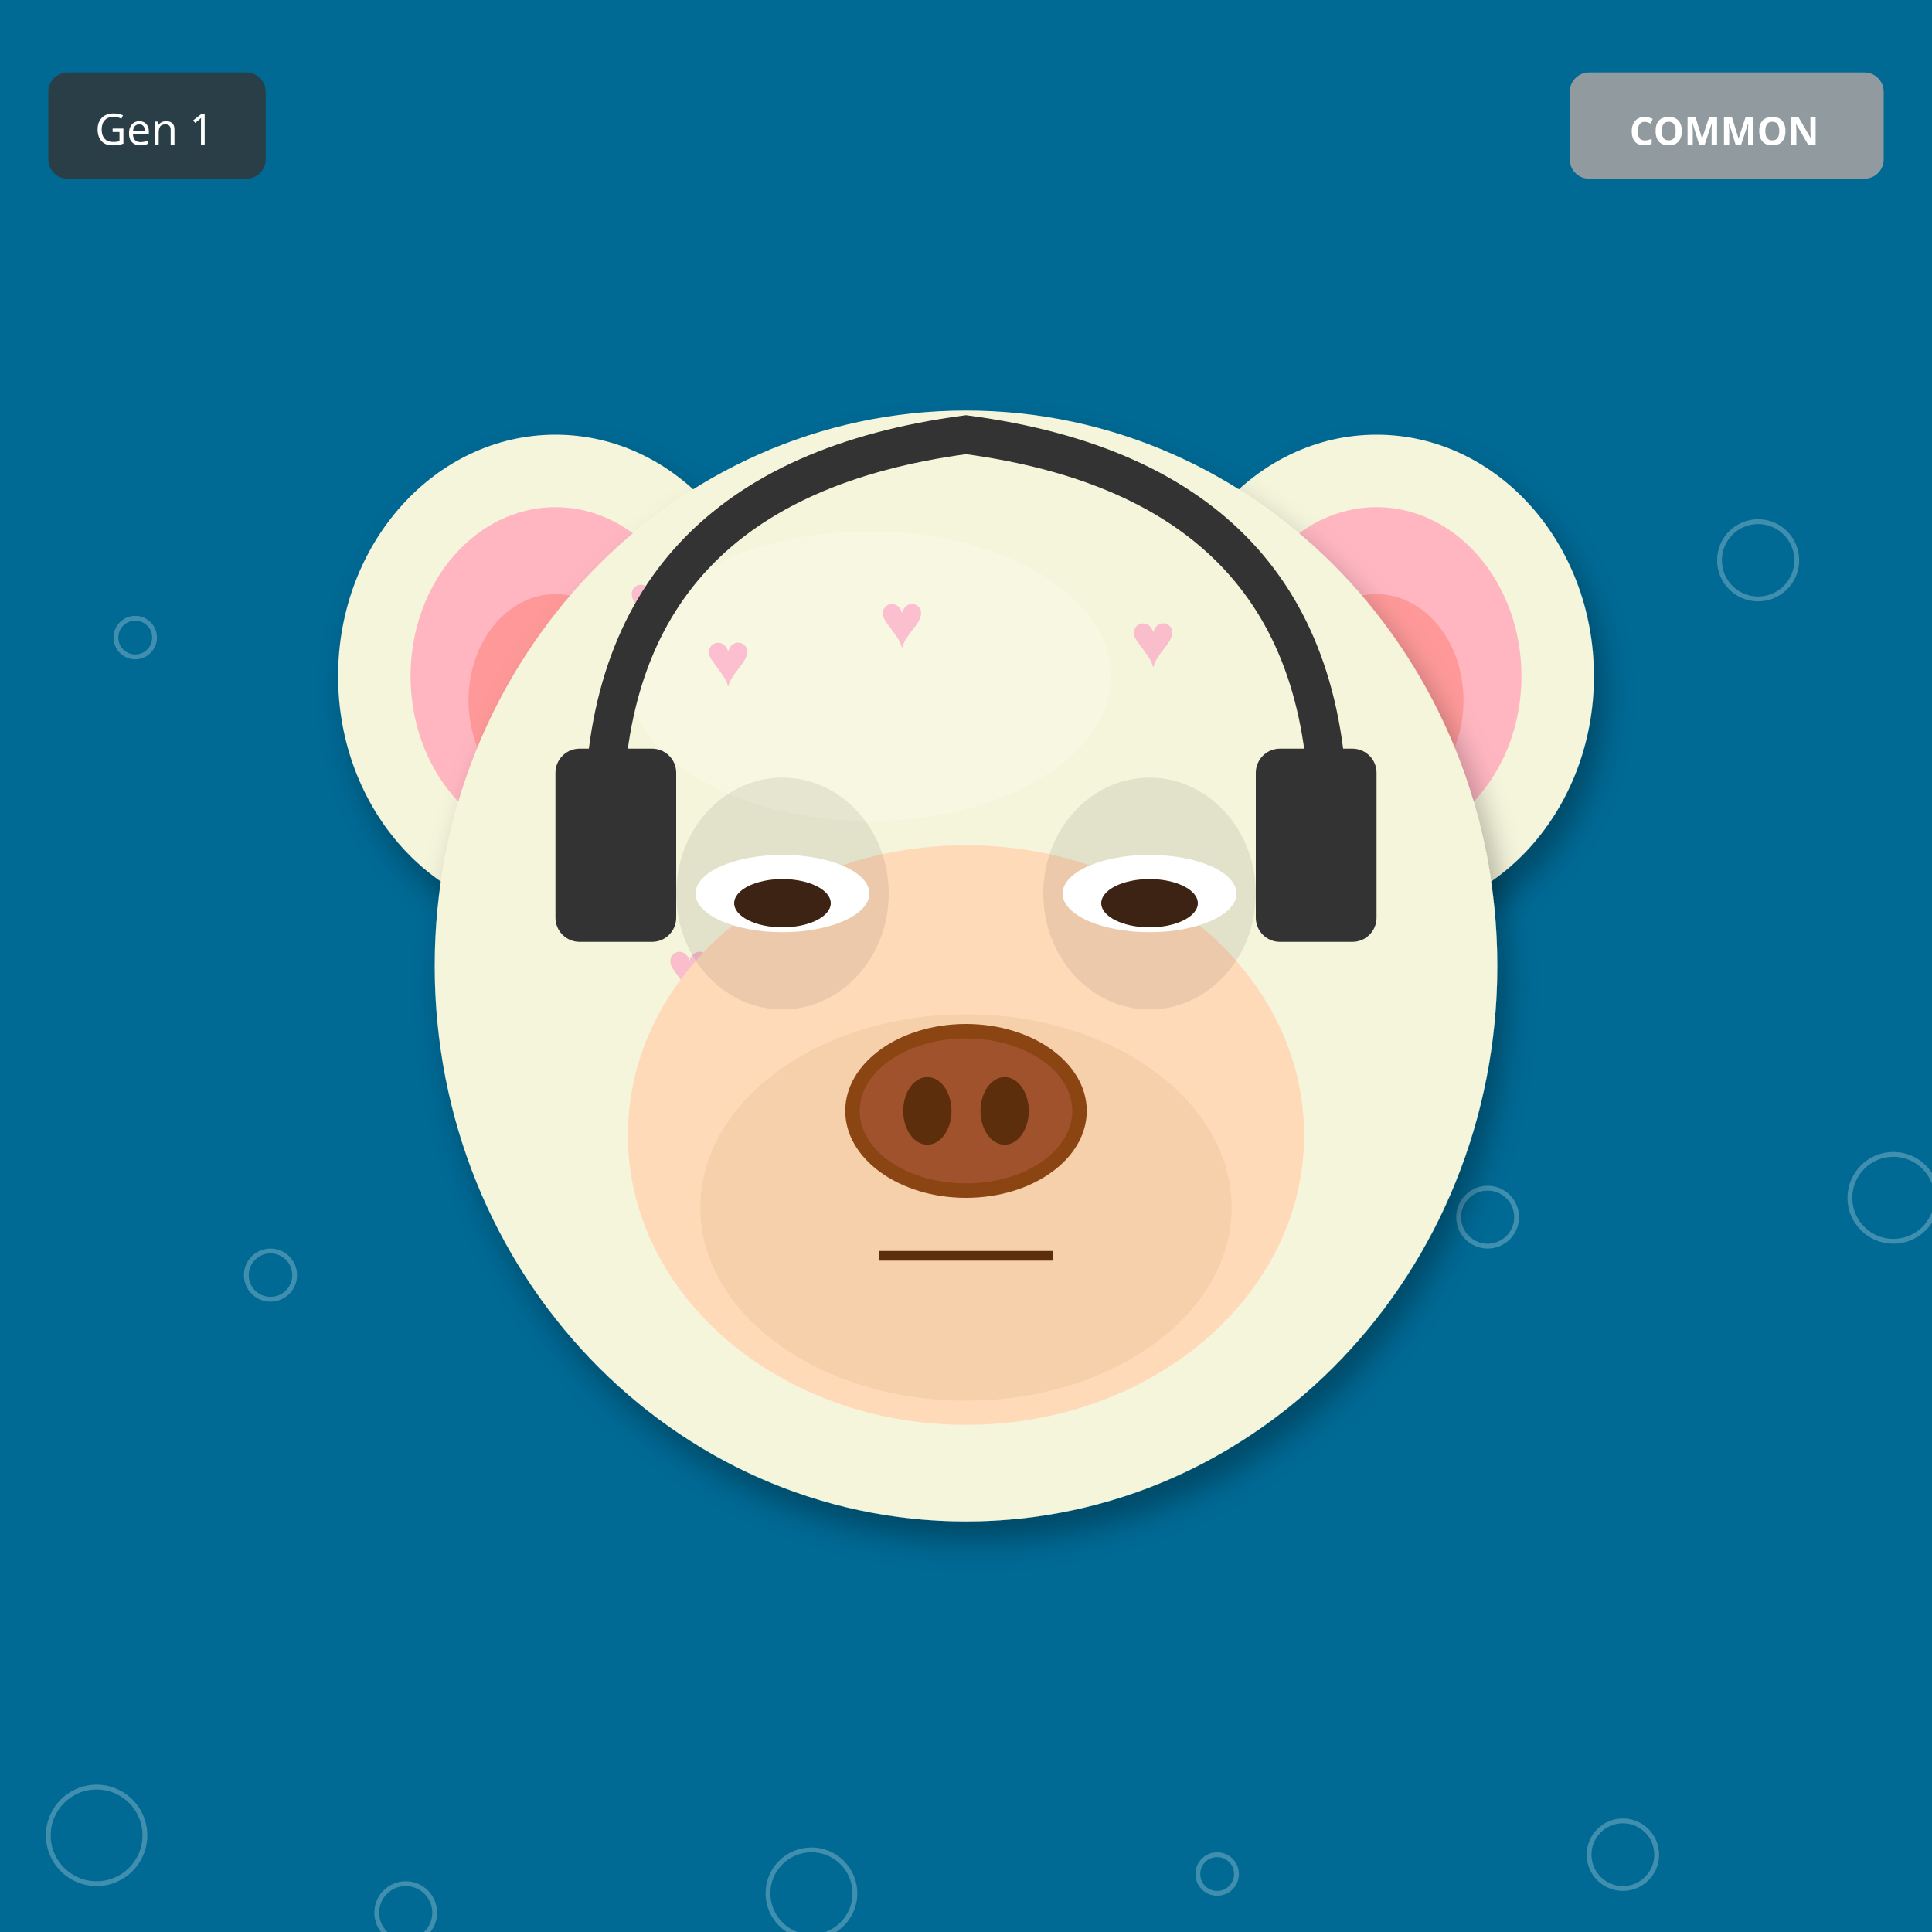
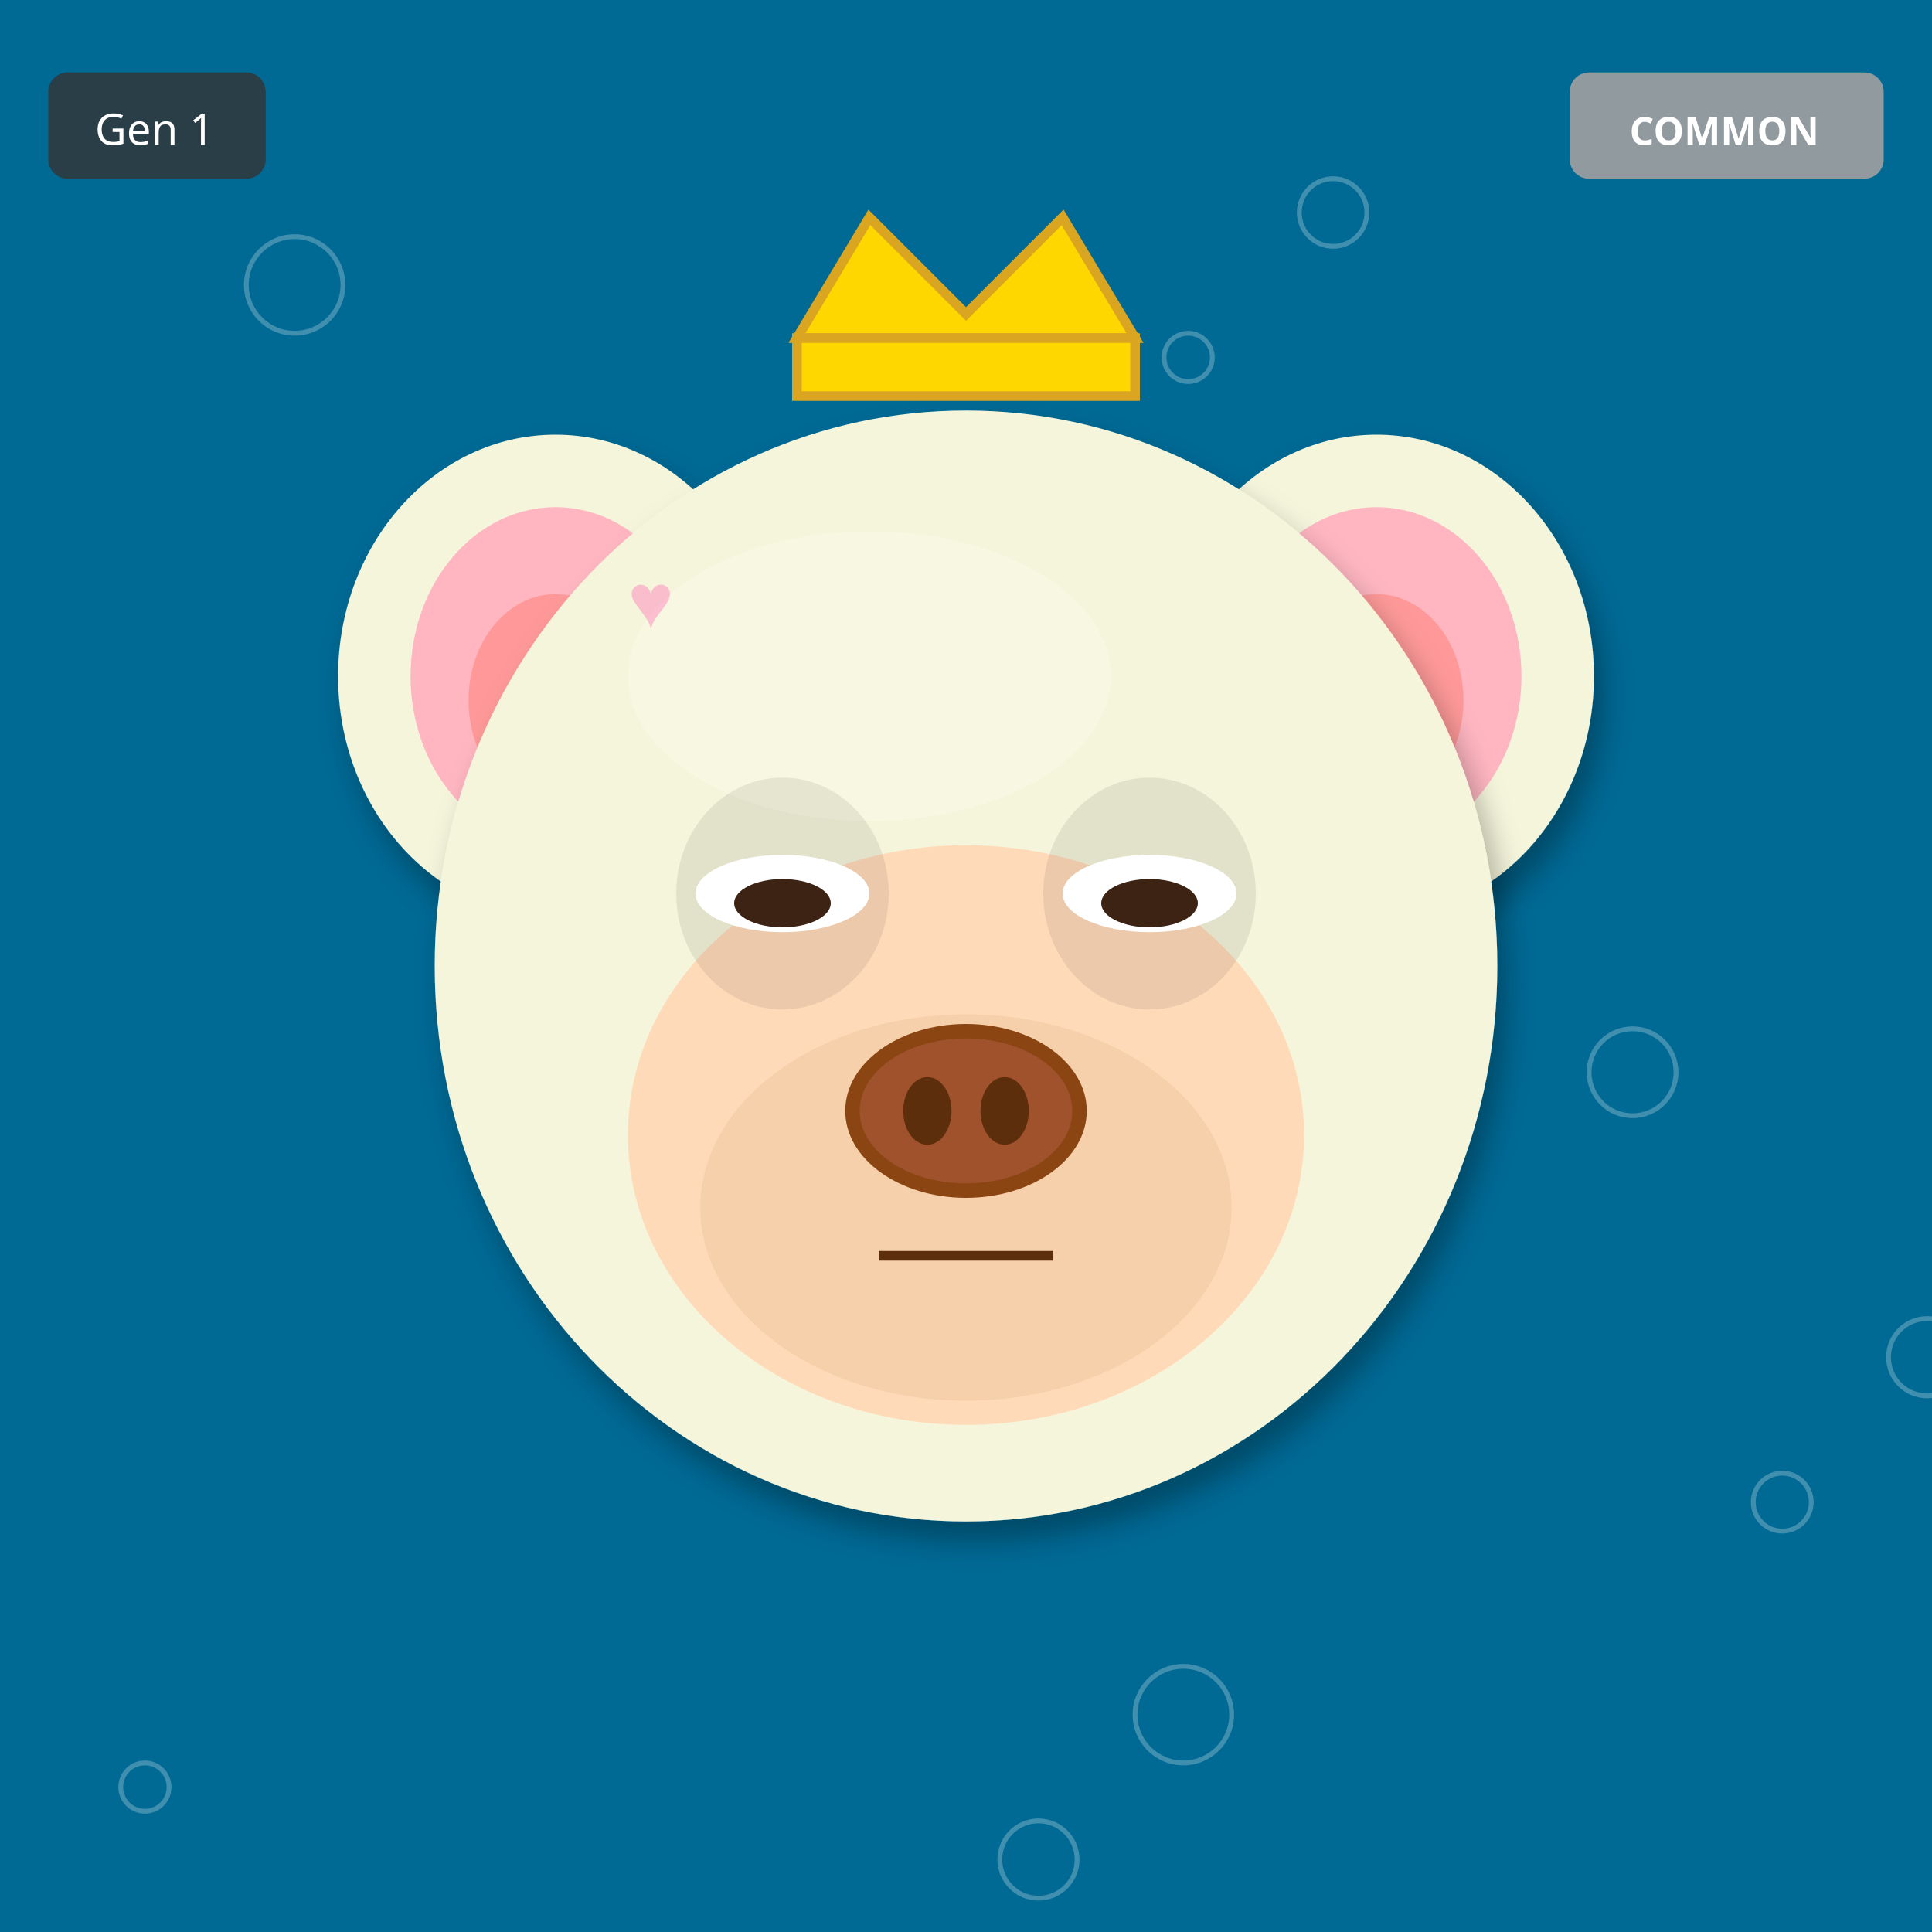
<svg xmlns="http://www.w3.org/2000/svg" width="400" height="400" viewBox="0 0 400 400">
  <defs>
    <filter id="shadow" x="-20%" y="-20%" width="140%" height="140%">
      <feDropShadow dx="2" dy="4" stdDeviation="3" flood-opacity="0.3" />
    </filter>
    <filter id="glow" x="-50%" y="-50%" width="200%" height="200%">
      <feGaussianBlur stdDeviation="8" result="blur" />
      <feMerge>
        <feMergeNode in="blur" />
        <feMergeNode in="SourceGraphic" />
      </feMerge>
    </filter>
    <linearGradient id="rainbow-body" x1="0%" y1="0%" x2="100%" y2="100%">
      <stop offset="0%" stop-color="#FF6B6B" />
      <stop offset="25%" stop-color="#FFE66D" />
      <stop offset="50%" stop-color="#4ECDC4" />
      <stop offset="75%" stop-color="#45B7D1" />
      <stop offset="100%" stop-color="#DDA0DD" />
    </linearGradient>
    <radialGradient id="galaxy-body" cx="30%" cy="30%">
      <stop offset="0%" stop-color="#E6E6FA" />
      <stop offset="50%" stop-color="#9370DB" />
      <stop offset="100%" stop-color="#1A0033" />
    </radialGradient>
    <linearGradient id="holo-body" x1="0%" y1="0%" x2="100%" y2="100%">
      <stop offset="0%" stop-color="#FF00FF" />
      <stop offset="50%" stop-color="#00FFFF" />
      <stop offset="100%" stop-color="#FFFF00" />
    </linearGradient>
    <linearGradient id="sky-gradient" x1="0%" y1="0%" x2="0%" y2="100%">
      <stop offset="0%" stop-color="#87CEEB" />
      <stop offset="100%" stop-color="#E0F4FF" />
    </linearGradient>
    <linearGradient id="grass-gradient" x1="0%" y1="0%" x2="0%" y2="100%">
      <stop offset="0%" stop-color="#90EE90" />
      <stop offset="100%" stop-color="#228B22" />
    </linearGradient>
    <linearGradient id="sunset-gradient" x1="0%" y1="0%" x2="0%" y2="100%">
      <stop offset="0%" stop-color="#FF6B6B" />
      <stop offset="50%" stop-color="#FFE66D" />
      <stop offset="100%" stop-color="#4ECDC4" />
    </linearGradient>
    <linearGradient id="aurora-gradient" x1="0%" y1="0%" x2="100%" y2="100%">
      <stop offset="0%" stop-color="#0D1B2A" />
      <stop offset="30%" stop-color="#00FF7F" />
      <stop offset="70%" stop-color="#FF00FF" />
      <stop offset="100%" stop-color="#0D1B2A" />
    </linearGradient>
    <radialGradient id="multiverse-gradient" cx="50%" cy="50%">
      <stop offset="0%" stop-color="#FFD700" />
      <stop offset="40%" stop-color="#FF00FF" />
      <stop offset="70%" stop-color="#00FFFF" />
      <stop offset="100%" stop-color="#000" />
    </radialGradient>
    <linearGradient id="rift-gradient" x1="0%" y1="0%" x2="100%" y2="100%">
      <stop offset="0%" stop-color="#000" />
      <stop offset="30%" stop-color="#9400D3" />
      <stop offset="50%" stop-color="#00FFFF" />
      <stop offset="70%" stop-color="#9400D3" />
      <stop offset="100%" stop-color="#000" />
    </linearGradient>
    <linearGradient id="heaven-gradient" x1="0%" y1="0%" x2="0%" y2="100%">
      <stop offset="0%" stop-color="#FFF" />
      <stop offset="50%" stop-color="#FFD700" stop-opacity="0.3" />
      <stop offset="100%" stop-color="#F0F8FF" />
    </linearGradient>
    <clipPath id="head-clip">
      <ellipse cx="200" cy="200" rx="110" ry="115" />
    </clipPath>
  </defs>
  <rect width="400" height="400" fill="#006994" />
-   <circle cx="28" cy="132" r="4" fill="none" stroke="white" opacity="0.25" />
-   <circle cx="56" cy="264" r="5" fill="none" stroke="white" opacity="0.25" />
-   <circle cx="84" cy="396" r="6" fill="none" stroke="white" opacity="0.25" />
-   <circle cx="112" cy="128" r="7" fill="none" stroke="white" opacity="0.25" />
-   <circle cx="140" cy="260" r="8" fill="none" stroke="white" opacity="0.25" />
-   <circle cx="168" cy="392" r="9" fill="none" stroke="white" opacity="0.25" />
-   <circle cx="196" cy="124" r="10" fill="none" stroke="white" opacity="0.25" />
-   <circle cx="224" cy="256" r="11" fill="none" stroke="white" opacity="0.25" />
-   <circle cx="252" cy="388" r="4" fill="none" stroke="white" opacity="0.25" />
-   <circle cx="280" cy="120" r="5" fill="none" stroke="white" opacity="0.25" />
-   <circle cx="308" cy="252" r="6" fill="none" stroke="white" opacity="0.25" />
-   <circle cx="336" cy="384" r="7" fill="none" stroke="white" opacity="0.25" />
-   <circle cx="364" cy="116" r="8" fill="none" stroke="white" opacity="0.25" />
-   <circle cx="392" cy="248" r="9" fill="none" stroke="white" opacity="0.25" />
-   <circle cx="20" cy="380" r="10" fill="none" stroke="white" opacity="0.25" />
+   <circle cx="123" cy="237" r="4" fill="none" stroke="white" opacity="0.25" />
+   <circle cx="246" cy="74" r="5" fill="none" stroke="white" opacity="0.25" />
+   <circle cx="369" cy="311" r="6" fill="none" stroke="white" opacity="0.25" />
+   <circle cx="92" cy="148" r="7" fill="none" stroke="white" opacity="0.25" />
+   <circle cx="215" cy="385" r="8" fill="none" stroke="white" opacity="0.25" />
+   <circle cx="338" cy="222" r="9" fill="none" stroke="white" opacity="0.25" />
+   <circle cx="61" cy="59" r="10" fill="none" stroke="white" opacity="0.25" />
+   <circle cx="184" cy="296" r="11" fill="none" stroke="white" opacity="0.25" />
+   <circle cx="307" cy="133" r="4" fill="none" stroke="white" opacity="0.25" />
+   <circle cx="30" cy="370" r="5" fill="none" stroke="white" opacity="0.25" />
+   <circle cx="153" cy="207" r="6" fill="none" stroke="white" opacity="0.25" />
+   <circle cx="276" cy="44" r="7" fill="none" stroke="white" opacity="0.25" />
+   <circle cx="399" cy="281" r="8" fill="none" stroke="white" opacity="0.25" />
+   <circle cx="122" cy="118" r="9" fill="none" stroke="white" opacity="0.25" />
+   <circle cx="245" cy="355" r="10" fill="none" stroke="white" opacity="0.25" />
  <ellipse cx="115" cy="140" rx="45" ry="50" fill="#F5F5DC" filter="url(#shadow)" />
  <ellipse cx="115" cy="140" rx="30" ry="35" fill="#FFB6C1" />
  <ellipse cx="115" cy="145" rx="18" ry="22" fill="#FF9999" />
  <ellipse cx="285" cy="140" rx="45" ry="50" fill="#F5F5DC" filter="url(#shadow)" />
  <ellipse cx="285" cy="140" rx="30" ry="35" fill="#FFB6C1" />
  <ellipse cx="285" cy="145" rx="18" ry="22" fill="#FF9999" />
  <ellipse cx="200" cy="200" rx="110" ry="115" fill="#F5F5DC" filter="url(#shadow)" />
  <ellipse cx="180" cy="140" rx="50" ry="30" fill="#FFFFF0" opacity="0.3" />
  <g clip-path="url(#head-clip)">
    <text x="130" y="130" font-size="16" fill="#FF69B4" opacity="0.4">♥</text>
-     <text x="226" y="202" font-size="16" fill="#FF69B4" opacity="0.4">♥</text>
-     <text x="182" y="134" font-size="16" fill="#FF69B4" opacity="0.4">♥</text>
-     <text x="138" y="206" font-size="16" fill="#FF69B4" opacity="0.4">♥</text>
-     <text x="234" y="138" font-size="16" fill="#FF69B4" opacity="0.4">♥</text>
-     <text x="190" y="210" font-size="16" fill="#FF69B4" opacity="0.4">♥</text>
-     <text x="146" y="142" font-size="16" fill="#FF69B4" opacity="0.4">♥</text>
+     <text x="231" y="267" font-size="16" fill="#FF69B4" opacity="0.4">♥</text>
+     <text x="192" y="264" font-size="16" fill="#FF69B4" opacity="0.4">♥</text>
+     <text x="153" y="261" font-size="16" fill="#FF69B4" opacity="0.4">♥</text>
+     <text x="254" y="258" font-size="16" fill="#FF69B4" opacity="0.4">♥</text>
+     <text x="215" y="255" font-size="16" fill="#FF69B4" opacity="0.4">♥</text>
+     <text x="176" y="252" font-size="16" fill="#FF69B4" opacity="0.4">♥</text>
  </g>
  <ellipse cx="200" cy="235" rx="70" ry="60" fill="#FFDAB9" />
  <ellipse cx="200" cy="250" rx="55" ry="40" fill="#DEB887" opacity="0.3" />
  <ellipse cx="162" cy="185" rx="22" ry="24" fill="#000" opacity="0.08" />
  <ellipse cx="238" cy="185" rx="22" ry="24" fill="#000" opacity="0.08" />
  <ellipse cx="162" cy="185" rx="18" ry="8" fill="white" />
  <ellipse cx="162" cy="187" rx="10" ry="5" fill="#3D2314" />
  <ellipse cx="238" cy="185" rx="18" ry="8" fill="white" />
  <ellipse cx="238" cy="187" rx="10" ry="5" fill="#3D2314" />
  <g>
    <ellipse cx="200" cy="230" rx="25" ry="18" fill="#8B4513" />
    <ellipse cx="200" cy="230" rx="22" ry="15" fill="#A0522D" />
    <ellipse cx="192" cy="230" rx="5" ry="7" fill="#5D2E0C" />
    <ellipse cx="208" cy="230" rx="5" ry="7" fill="#5D2E0C" />
  </g>
  <line x1="182" y1="260" x2="218" y2="260" stroke="#5D2E0C" stroke-width="2" />
-   <path d="M125 170 Q125 100 200 90 Q275 100 275 170" stroke="#333" stroke-width="8" fill="none" />
-   <rect x="115" y="155" width="25" height="40" rx="5" fill="#333" />
-   <rect x="260" y="155" width="25" height="40" rx="5" fill="#333" />
+   <polygon points="165,70 180,45 200,65 220,45 235,70" fill="#FFD700" stroke="#DAA520" stroke-width="2" />
+   <rect x="165" y="70" width="70" height="12" fill="#FFD700" stroke="#DAA520" stroke-width="2" />
  <g transform="translate(325, 15)">
    <rect width="65" height="22" rx="4" fill="#A0A0A0" opacity="0.9" />
    <text x="32" y="15" font-size="8" fill="#FFF" text-anchor="middle" font-family="sans-serif" font-weight="bold">COMMON</text>
  </g>
  <g transform="translate(10, 15)">
    <rect width="45" height="22" rx="4" fill="#333" opacity="0.8" />
    <text x="22" y="15" font-size="9" fill="#FFF" text-anchor="middle" font-family="sans-serif">Gen 1</text>
  </g>
</svg>
